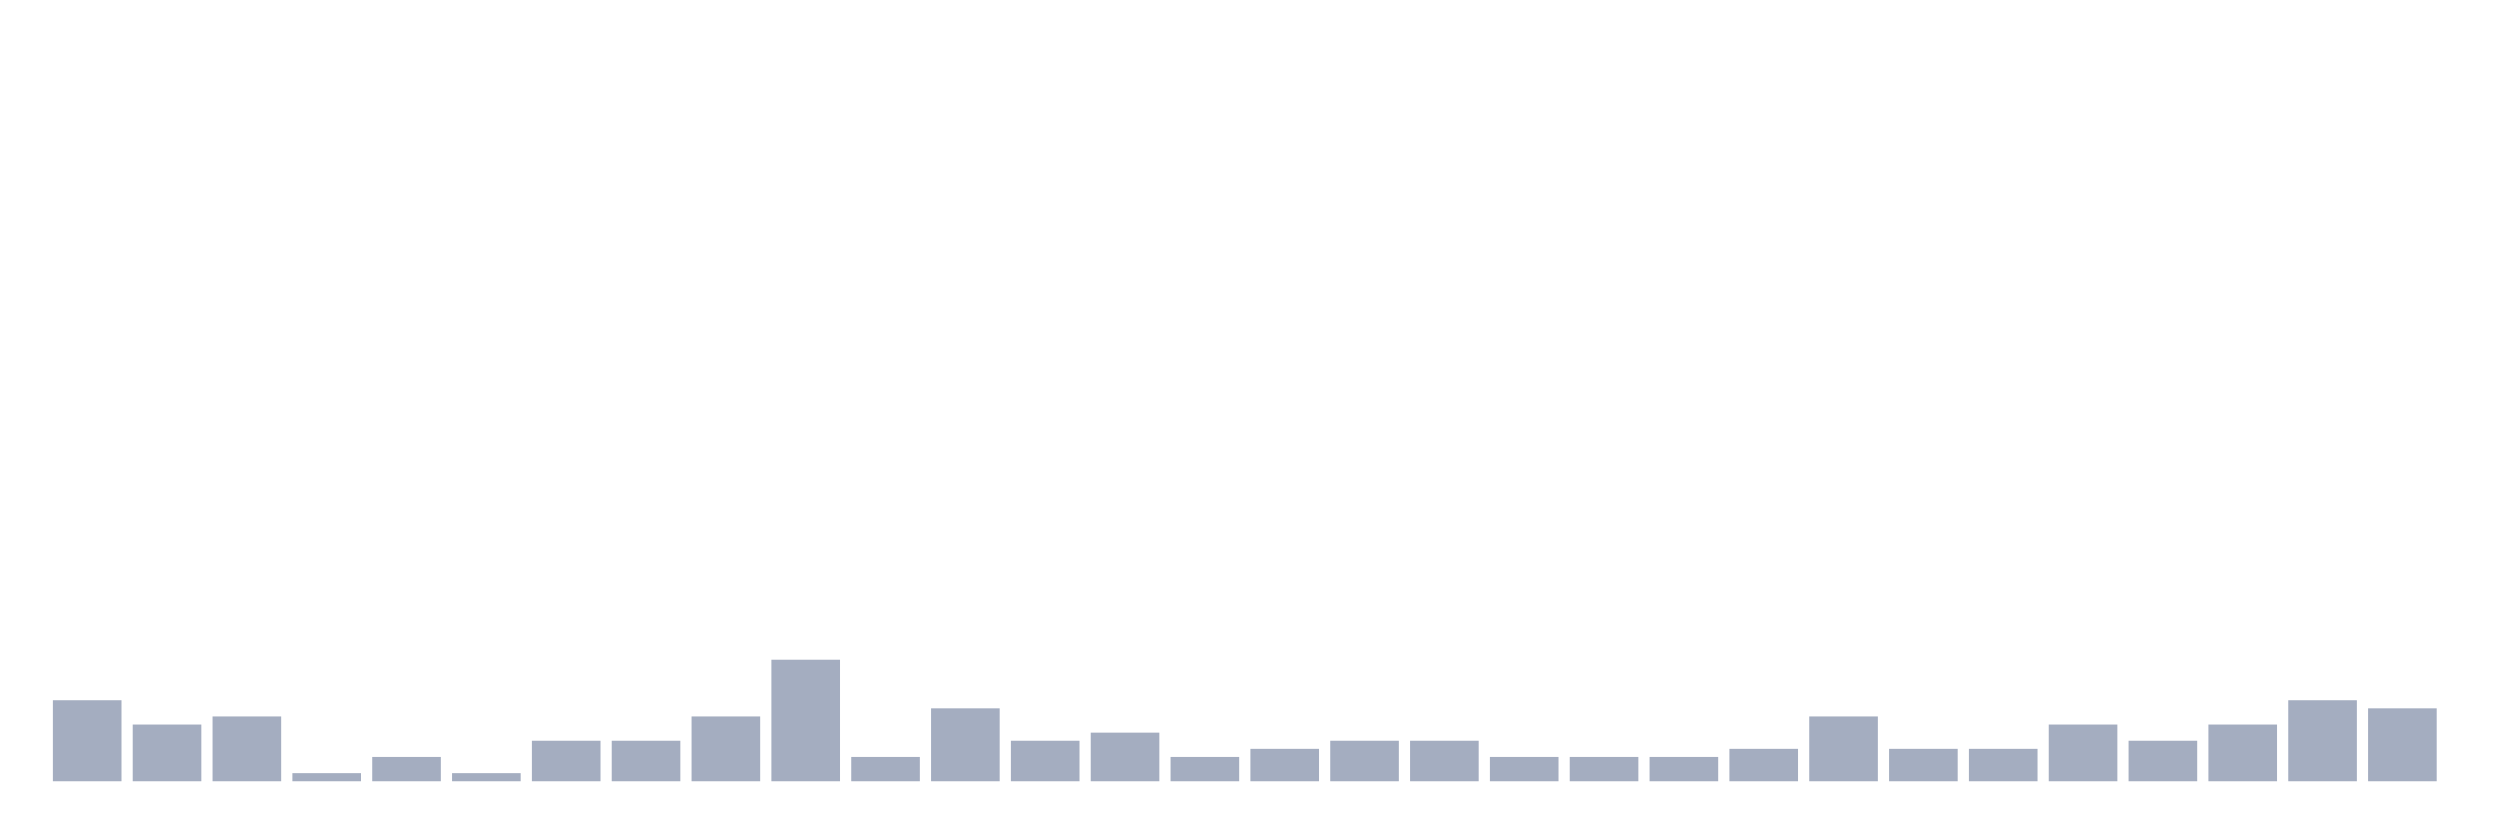
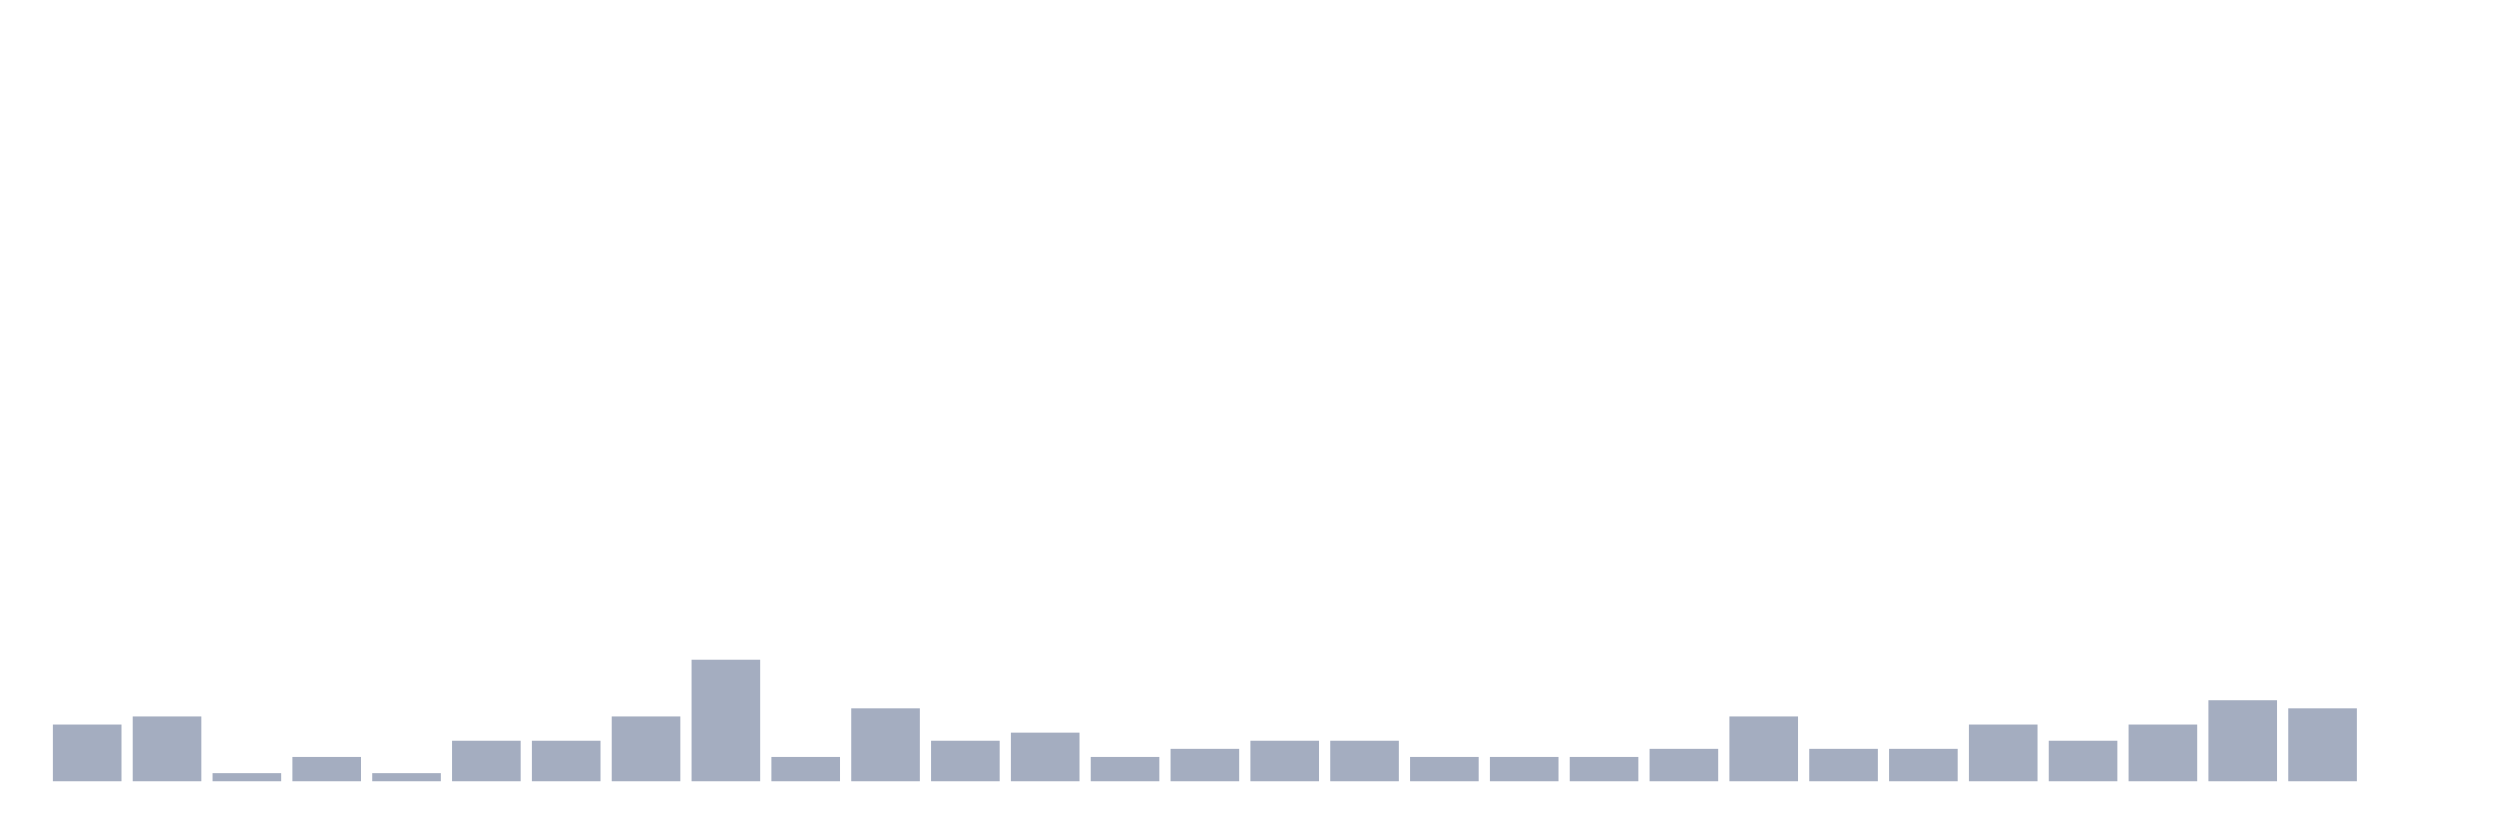
<svg xmlns="http://www.w3.org/2000/svg" viewBox="0 0 480 160">
  <g transform="translate(10,10)">
-     <rect class="bar" x="0.153" width="13.175" y="124.444" height="15.556" fill="rgb(164,173,192)" />
-     <rect class="bar" x="15.482" width="13.175" y="129.111" height="10.889" fill="rgb(164,173,192)" />
-     <rect class="bar" x="30.81" width="13.175" y="127.556" height="12.444" fill="rgb(164,173,192)" />
-     <rect class="bar" x="46.138" width="13.175" y="138.444" height="1.556" fill="rgb(164,173,192)" />
-     <rect class="bar" x="61.466" width="13.175" y="135.333" height="4.667" fill="rgb(164,173,192)" />
-     <rect class="bar" x="76.794" width="13.175" y="138.444" height="1.556" fill="rgb(164,173,192)" />
+     <rect class="bar" x="0.153" width="13.175" y="129.111" height="10.889" fill="rgb(164,173,192)" />
+     <rect class="bar" x="15.482" width="13.175" y="127.556" height="12.444" fill="rgb(164,173,192)" />
+     <rect class="bar" x="30.81" width="13.175" y="138.444" height="1.556" fill="rgb(164,173,192)" />
+     <rect class="bar" x="46.138" width="13.175" y="135.333" height="4.667" fill="rgb(164,173,192)" />
+     <rect class="bar" x="61.466" width="13.175" y="138.444" height="1.556" fill="rgb(164,173,192)" />
+     <rect class="bar" x="76.794" width="13.175" y="132.222" height="7.778" fill="rgb(164,173,192)" />
    <rect class="bar" x="92.123" width="13.175" y="132.222" height="7.778" fill="rgb(164,173,192)" />
-     <rect class="bar" x="107.451" width="13.175" y="132.222" height="7.778" fill="rgb(164,173,192)" />
-     <rect class="bar" x="122.779" width="13.175" y="127.556" height="12.444" fill="rgb(164,173,192)" />
-     <rect class="bar" x="138.107" width="13.175" y="116.667" height="23.333" fill="rgb(164,173,192)" />
-     <rect class="bar" x="153.436" width="13.175" y="135.333" height="4.667" fill="rgb(164,173,192)" />
-     <rect class="bar" x="168.764" width="13.175" y="126" height="14" fill="rgb(164,173,192)" />
-     <rect class="bar" x="184.092" width="13.175" y="132.222" height="7.778" fill="rgb(164,173,192)" />
-     <rect class="bar" x="199.42" width="13.175" y="130.667" height="9.333" fill="rgb(164,173,192)" />
-     <rect class="bar" x="214.748" width="13.175" y="135.333" height="4.667" fill="rgb(164,173,192)" />
-     <rect class="bar" x="230.077" width="13.175" y="133.778" height="6.222" fill="rgb(164,173,192)" />
+     <rect class="bar" x="107.451" width="13.175" y="127.556" height="12.444" fill="rgb(164,173,192)" />
+     <rect class="bar" x="122.779" width="13.175" y="116.667" height="23.333" fill="rgb(164,173,192)" />
+     <rect class="bar" x="138.107" width="13.175" y="135.333" height="4.667" fill="rgb(164,173,192)" />
+     <rect class="bar" x="153.436" width="13.175" y="126" height="14" fill="rgb(164,173,192)" />
+     <rect class="bar" x="168.764" width="13.175" y="132.222" height="7.778" fill="rgb(164,173,192)" />
+     <rect class="bar" x="184.092" width="13.175" y="130.667" height="9.333" fill="rgb(164,173,192)" />
+     <rect class="bar" x="199.42" width="13.175" y="135.333" height="4.667" fill="rgb(164,173,192)" />
+     <rect class="bar" x="214.748" width="13.175" y="133.778" height="6.222" fill="rgb(164,173,192)" />
+     <rect class="bar" x="230.077" width="13.175" y="132.222" height="7.778" fill="rgb(164,173,192)" />
    <rect class="bar" x="245.405" width="13.175" y="132.222" height="7.778" fill="rgb(164,173,192)" />
-     <rect class="bar" x="260.733" width="13.175" y="132.222" height="7.778" fill="rgb(164,173,192)" />
+     <rect class="bar" x="260.733" width="13.175" y="135.333" height="4.667" fill="rgb(164,173,192)" />
    <rect class="bar" x="276.061" width="13.175" y="135.333" height="4.667" fill="rgb(164,173,192)" />
    <rect class="bar" x="291.39" width="13.175" y="135.333" height="4.667" fill="rgb(164,173,192)" />
-     <rect class="bar" x="306.718" width="13.175" y="135.333" height="4.667" fill="rgb(164,173,192)" />
-     <rect class="bar" x="322.046" width="13.175" y="133.778" height="6.222" fill="rgb(164,173,192)" />
-     <rect class="bar" x="337.374" width="13.175" y="127.556" height="12.444" fill="rgb(164,173,192)" />
+     <rect class="bar" x="306.718" width="13.175" y="133.778" height="6.222" fill="rgb(164,173,192)" />
+     <rect class="bar" x="322.046" width="13.175" y="127.556" height="12.444" fill="rgb(164,173,192)" />
+     <rect class="bar" x="337.374" width="13.175" y="133.778" height="6.222" fill="rgb(164,173,192)" />
    <rect class="bar" x="352.702" width="13.175" y="133.778" height="6.222" fill="rgb(164,173,192)" />
-     <rect class="bar" x="368.031" width="13.175" y="133.778" height="6.222" fill="rgb(164,173,192)" />
-     <rect class="bar" x="383.359" width="13.175" y="129.111" height="10.889" fill="rgb(164,173,192)" />
-     <rect class="bar" x="398.687" width="13.175" y="132.222" height="7.778" fill="rgb(164,173,192)" />
-     <rect class="bar" x="414.015" width="13.175" y="129.111" height="10.889" fill="rgb(164,173,192)" />
-     <rect class="bar" x="429.344" width="13.175" y="124.444" height="15.556" fill="rgb(164,173,192)" />
-     <rect class="bar" x="444.672" width="13.175" y="126" height="14" fill="rgb(164,173,192)" />
+     <rect class="bar" x="368.031" width="13.175" y="129.111" height="10.889" fill="rgb(164,173,192)" />
+     <rect class="bar" x="383.359" width="13.175" y="132.222" height="7.778" fill="rgb(164,173,192)" />
+     <rect class="bar" x="398.687" width="13.175" y="129.111" height="10.889" fill="rgb(164,173,192)" />
+     <rect class="bar" x="414.015" width="13.175" y="124.444" height="15.556" fill="rgb(164,173,192)" />
+     <rect class="bar" x="429.344" width="13.175" y="126" height="14" fill="rgb(164,173,192)" />
+     <rect class="bar" x="444.672" width="13.175" y="140" height="0" fill="rgb(164,173,192)" />
  </g>
</svg>
